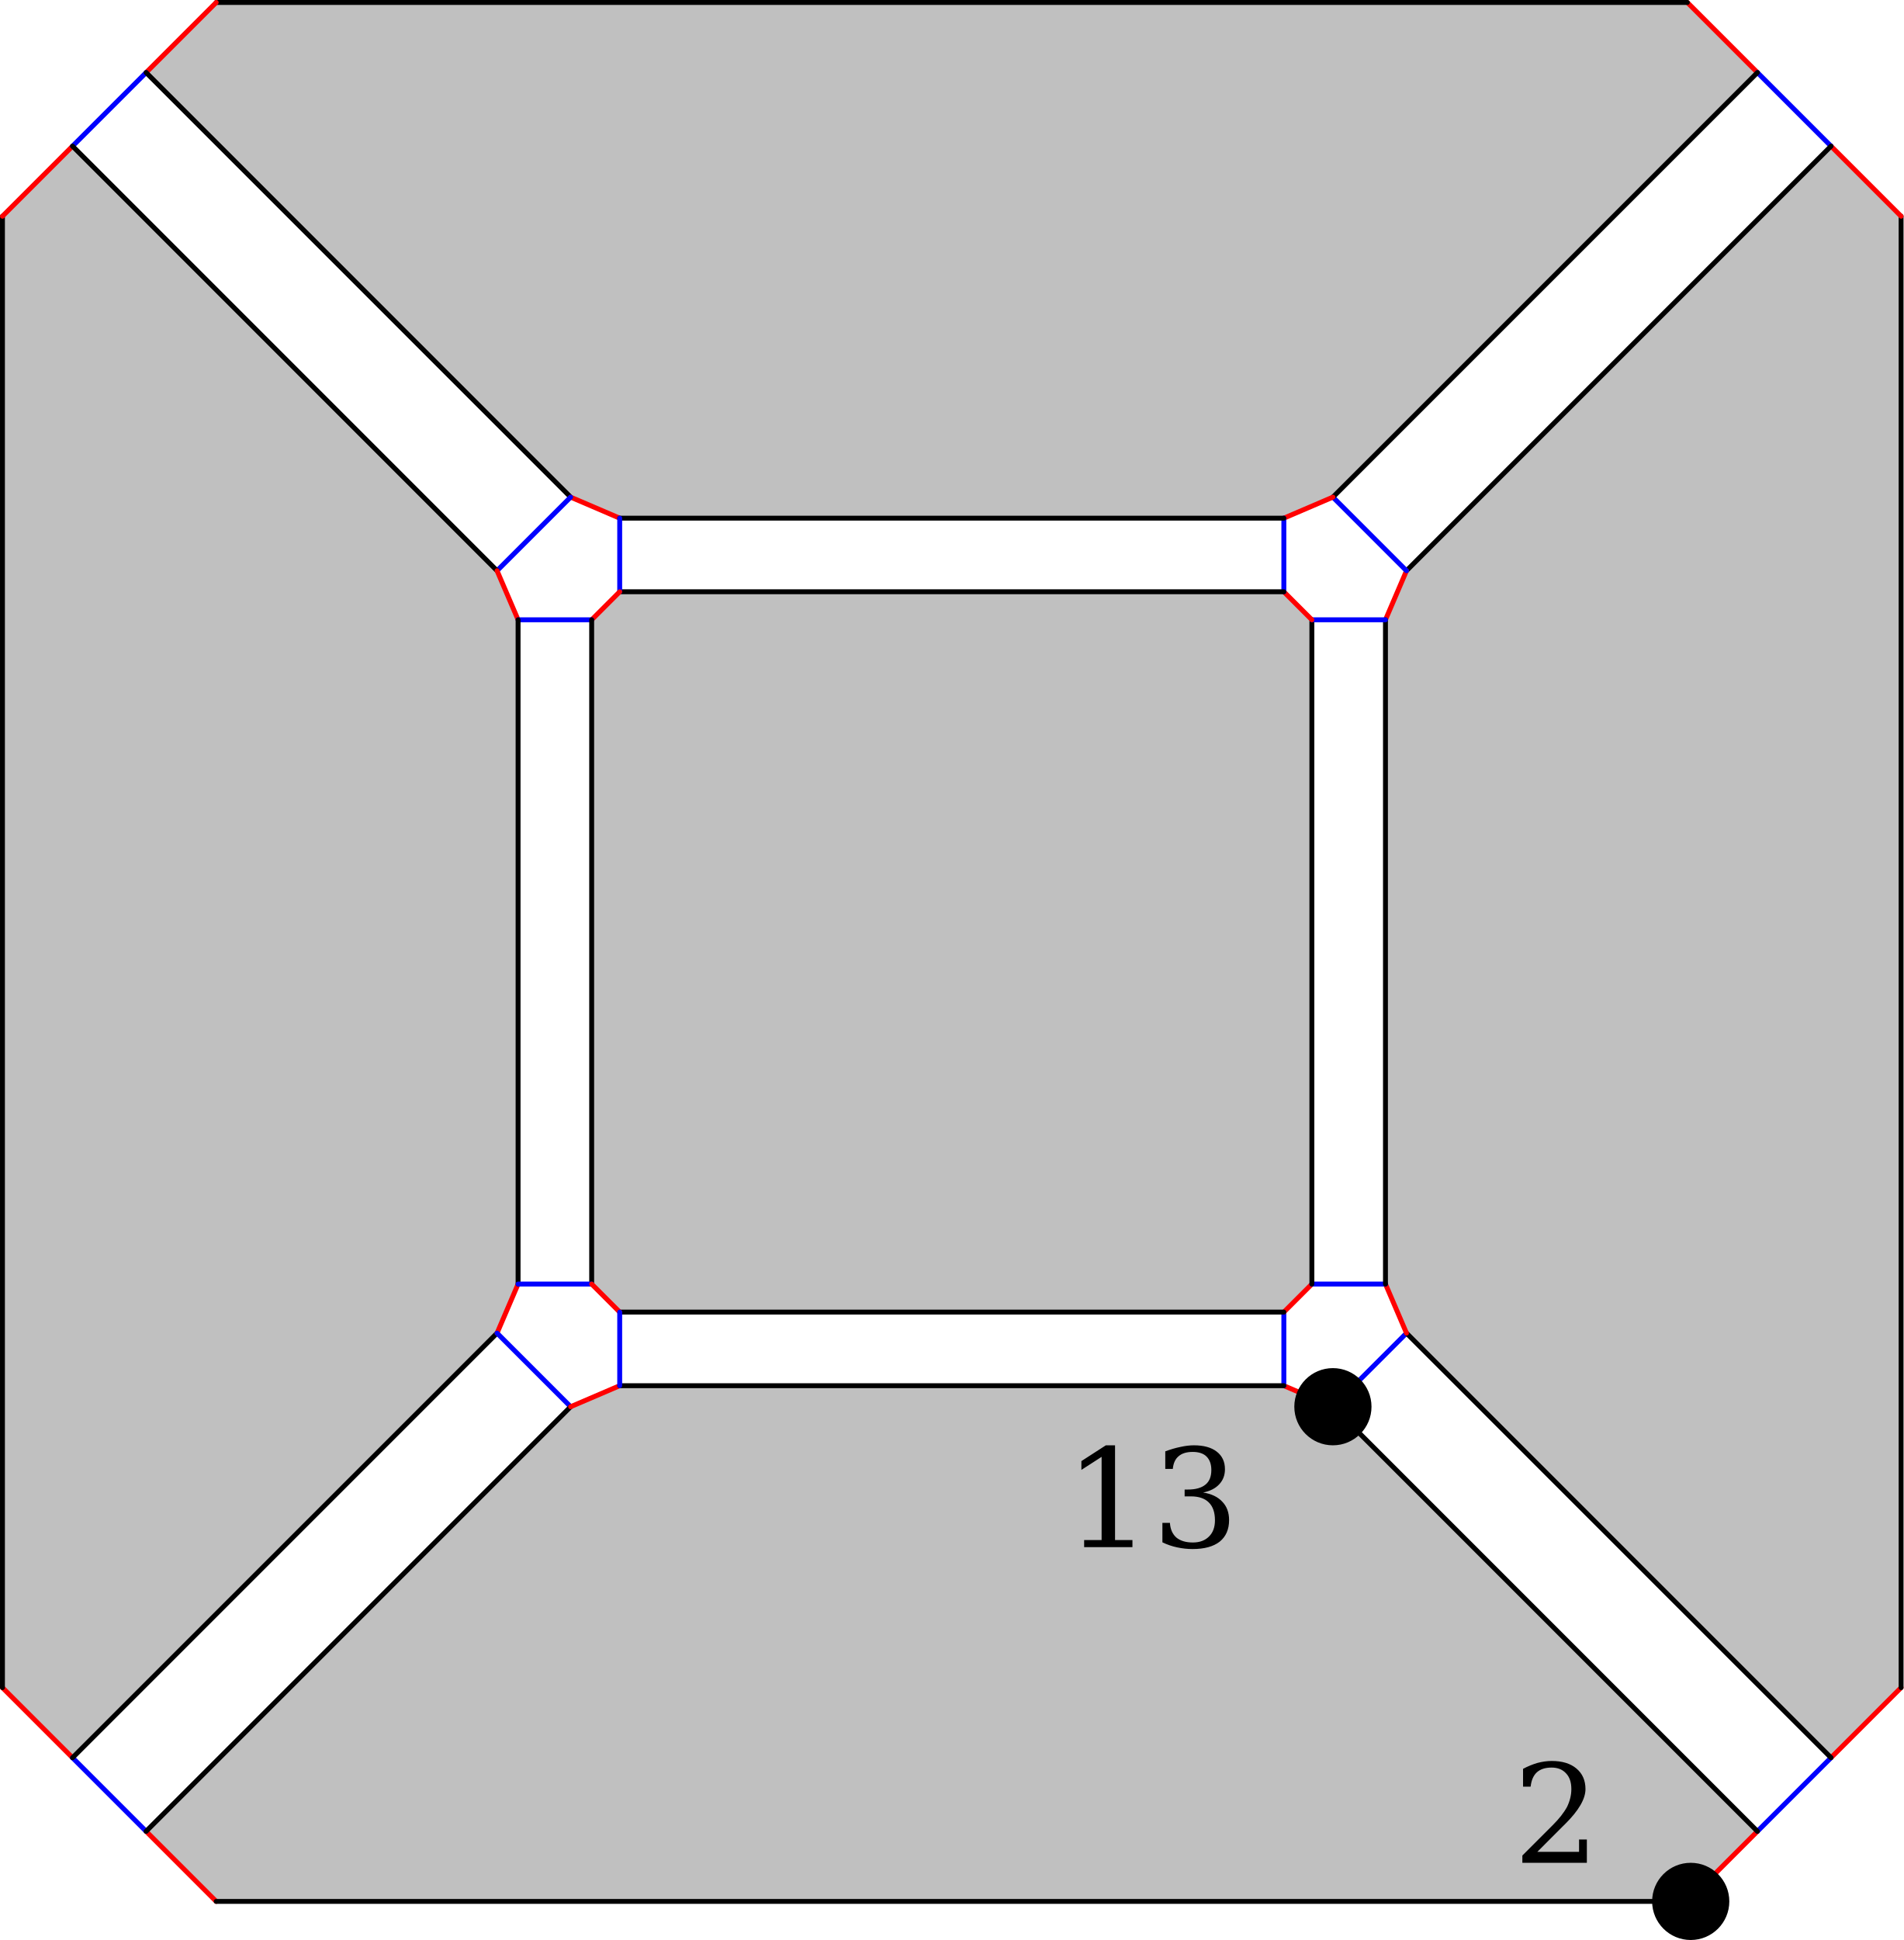
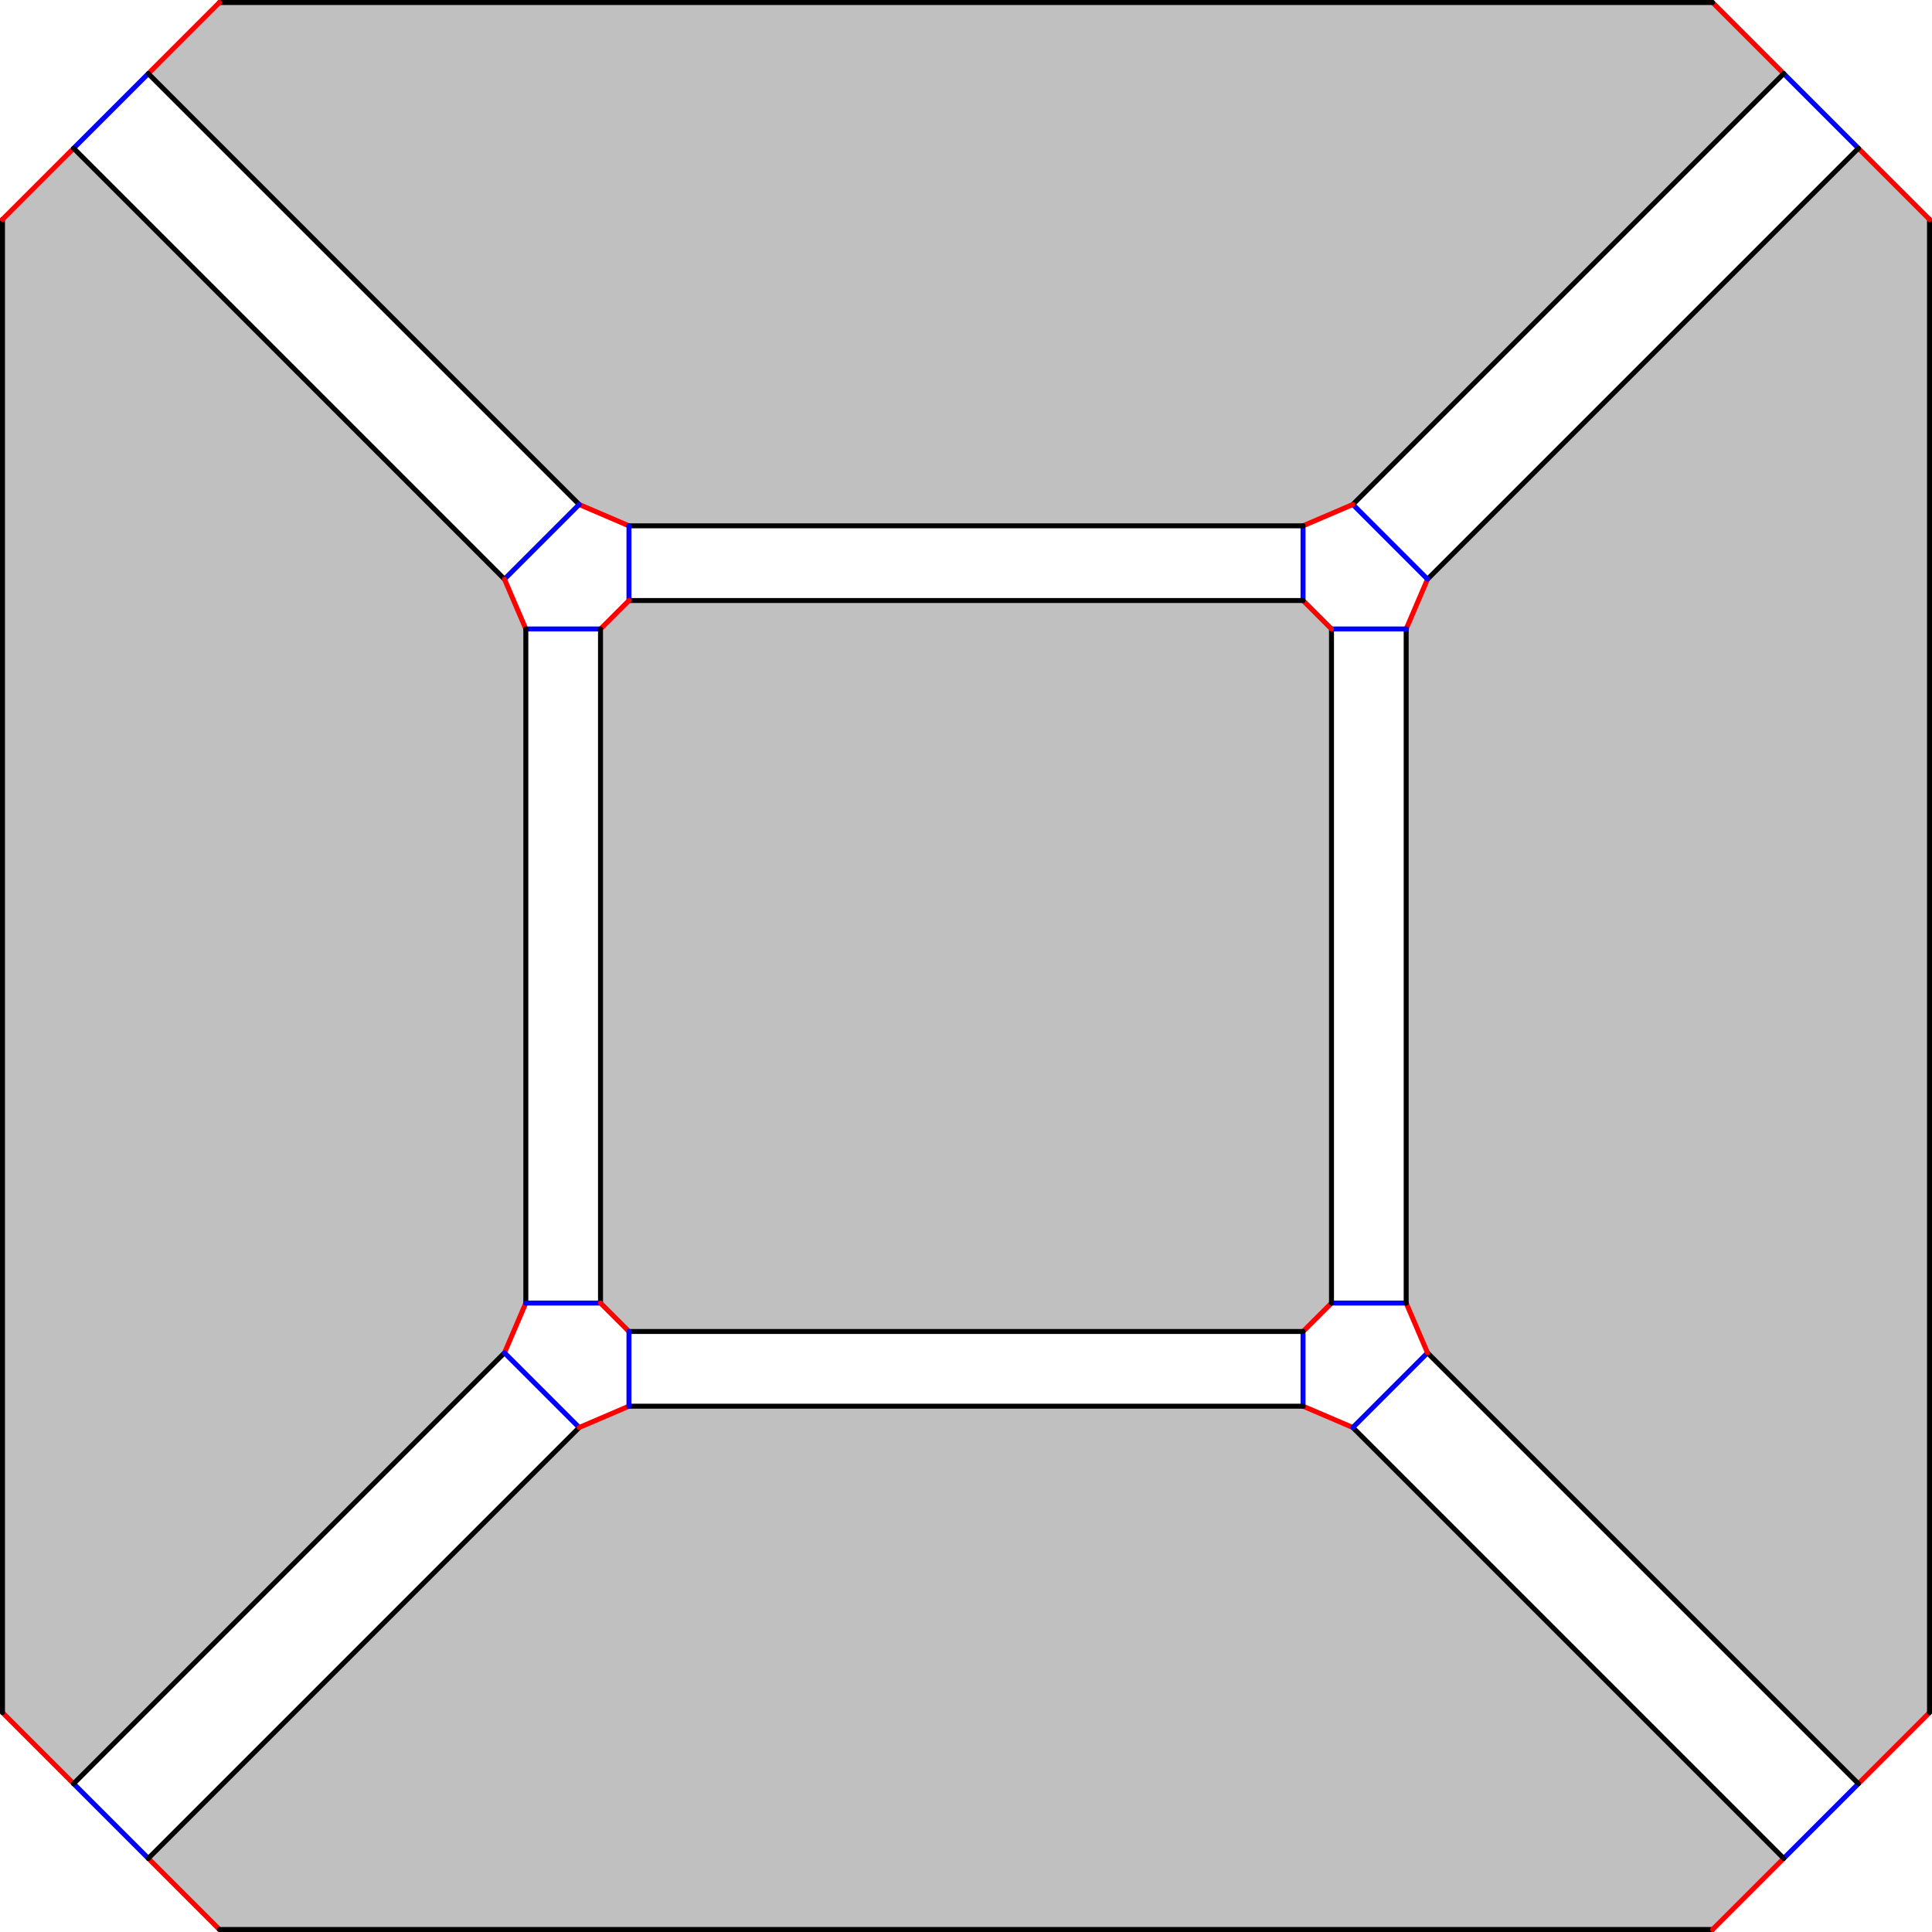
- <svg xmlns="http://www.w3.org/2000/svg" width="517.901" height="527.734" version="1.1" id="svg1">
+ <svg xmlns="http://www.w3.org/2000/svg" width="517.901" height="517.901" version="1.1" id="svg1">
  <defs id="defs1" />
  <style id="style">
		.arc0 {
			fill:none;
			fill-rule:evenodd;
			stroke:black;
			stroke-width:4;
			stroke-linecap:round;
			stroke-linejoin:round;
			stroke-opacity:1;
		}
		.arc1 {
			fill:none;
			fill-rule:evenodd;
			stroke:red;
			stroke-width:4;
			stroke-linecap:round;
			stroke-linejoin:round;
			stroke-opacity:1;
		}
		.arc2 {
			fill:none;
			fill-rule:evenodd;
			stroke:blue;
			stroke-width:4;
			stroke-linecap:round;
			stroke-linejoin:round;
			stroke-opacity:1;
		}
		.arc3 {
			fill:none;
			fill-rule:evenodd;
			stroke:green;
			stroke-width:4;
			stroke-linecap:round;
			stroke-linejoin:round;
			stroke-opacity:1;
		}
		.topological-dart {
			fill:#000000;
			stroke:#000000;
			stroke-width:0;
			stroke-linecap:round;
			stroke-linejoin:round;
			stroke-dasharray:none;
			paint-order:markers fill stroke;
		}
	</style>
-   <polygon points="540.505,221.652 540.505,402.348 534.785,415.695 419.283,531.196 400.216,512.129 400.216,111.871 419.283,92.804 534.785,208.305 " id="face_7_18_19_34_36_21_20_0" style="fill:#c0c0c0;stroke:none" opacity="1" transform="translate(-399.5494,-53.04958)" />
+   <polygon points="400.216,512.129 400.216,111.871 419.283,92.804 534.785,208.305 540.505,221.652 540.505,402.348 534.785,415.695 419.283,531.196 " id="face_7_18_19_34_36_21_20_0" style="fill:#c0c0c0;stroke:none" opacity="1" transform="translate(-399.5494,-53.04957)" />
  <line class="arc1" id="link0_@1_20" x1="0.667" y1="459.08" x2="19.734" y2="478.147" style="stroke-width:1.333;stroke-dasharray:none" />
  <line class="arc0" id="link0_@0_7" x1="0.667" y1="459.08" x2="0.667" y2="58.821" style="stroke-width:1.333;stroke-dasharray:none" />
-   <polygon points="748.848,429.995 568.152,429.995 554.805,435.715 439.304,551.217 458.371,570.284 858.629,570.284 877.696,551.217 762.195,435.715 " id="face_2_8_9_24_38_23_22_1" style="fill:#c0c0c0;stroke:none" opacity="1" transform="translate(-399.5494,-53.04958)" />
+   <polygon points="458.371,570.284 858.629,570.284 877.696,551.217 762.195,435.715 748.848,429.995 568.152,429.995 554.805,435.715 439.304,551.217 " id="face_2_8_9_24_38_23_22_1" style="fill:#c0c0c0;stroke:none" opacity="1" transform="translate(-399.5494,-53.04957)" />
  <line class="arc1" id="link1_@1_22" x1="58.821" y1="517.234" x2="39.754" y2="498.167" style="stroke-width:1.333;stroke-dasharray:none" />
  <line class="arc0" id="link1_@0_2" x1="58.821" y1="517.234" x2="459.08" y2="517.234" style="stroke-width:1.333;stroke-dasharray:none" />
  <line class="arc1" id="link2_@1_8" x1="459.08" y1="517.234" x2="478.147" y2="498.167" style="stroke-width:1.333;stroke-dasharray:none" />
-   <polygon points="776.495,221.652 776.495,402.348 782.215,415.695 897.717,531.196 916.784,512.129 916.784,111.871 897.717,92.804 782.215,208.305 " id="face_4_12_13_28_26_11_10_3" style="fill:#c0c0c0;stroke:none" opacity="1" transform="translate(-399.5494,-53.04958)" />
-   <line class="arc1" id="link3_@1_10" x1="517.234" y1="459.08" x2="498.167" y2="478.147" style="stroke-width:1.333;stroke-dasharray:none" />
-   <line class="arc0" id="link3_@0_4" x1="517.234" y1="459.08" x2="517.234" y2="58.821" style="stroke-width:1.333;stroke-dasharray:none" />
-   <line class="arc1" id="link4_@1_12" x1="517.234" y1="58.821" x2="498.167" y2="39.754" style="stroke-width:1.333;stroke-dasharray:none" />
-   <polygon points="568.152,194.005 748.848,194.005 762.195,188.285 877.696,72.783 858.629,53.716 458.371,53.716 439.304,72.783 554.805,188.285 " id="face_6_16_17_32_30_15_14_5" style="fill:#c0c0c0;stroke:none" opacity="1" transform="translate(-399.5494,-53.04958)" />
+   <polygon points="916.784,512.129 916.784,111.871 897.717,92.804 782.215,208.305 776.495,221.652 776.495,402.348 782.215,415.695 897.717,531.196 " id="face_4_12_13_28_26_11_10_3" style="fill:#c0c0c0;stroke:none" opacity="1" transform="translate(-399.5494,-53.04957)" />
+   <line class="arc1" id="link3_@1_10" x1="517.235" y1="459.08" x2="498.167" y2="478.147" style="stroke-width:1.333;stroke-dasharray:none" />
+   <line class="arc0" id="link3_@0_4" x1="517.235" y1="459.08" x2="517.235" y2="58.821" style="stroke-width:1.333;stroke-dasharray:none" />
+   <line class="arc1" id="link4_@1_12" x1="517.235" y1="58.821" x2="498.167" y2="39.754" style="stroke-width:1.333;stroke-dasharray:none" />
+   <polygon points="858.629,53.716 458.371,53.716 439.304,72.783 554.805,188.285 568.152,194.005 748.848,194.005 762.195,188.285 877.696,72.783 " id="face_6_16_17_32_30_15_14_5" style="fill:#c0c0c0;stroke:none" opacity="1" transform="translate(-399.5494,-53.04957)" />
  <line class="arc1" id="link5_@1_14" x1="459.08" y1="0.667" x2="478.147" y2="19.734" style="stroke-width:1.333;stroke-dasharray:none" />
  <line class="arc0" id="link5_@0_6" x1="459.08" y1="0.667" x2="58.821" y2="0.667" style="stroke-width:1.333;stroke-dasharray:none" />
  <line class="arc1" id="link6_@1_16" x1="58.821" y1="0.667" x2="39.754" y2="19.734" style="stroke-width:1.333;stroke-dasharray:none" />
  <line class="arc1" id="link7_@1_18" x1="0.667" y1="58.821" x2="19.734" y2="39.754" style="stroke-width:1.333;stroke-dasharray:none" />
  <line class="arc2" id="link8_@2_10" x1="478.147" y1="498.167" x2="498.167" y2="478.147" style="stroke-width:1.333;stroke-dasharray:none" />
  <line class="arc0" id="link8_@0_9" x1="478.147" y1="498.167" x2="362.646" y2="382.666" style="stroke-width:1.333;stroke-dasharray:none" />
  <line class="arc1" id="link9_@1_24" x1="362.646" y1="382.666" x2="349.298" y2="376.946" style="stroke-width:1.333;stroke-dasharray:none" />
  <line class="arc2" id="link9_@2_11" x1="362.646" y1="382.666" x2="382.666" y2="362.645" style="stroke-width:1.333;stroke-dasharray:none" />
-   <circle id="dart9" cx="362.646" cy="382.666" r="10" stroke="#000000" fill="#000000" />
-   <circle id="dart9-4" cx="459.996" cy="517.234" r="10" stroke="#000000" fill="#000000" />
  <line class="arc0" id="link10_@0_11" x1="498.167" y1="478.147" x2="382.666" y2="362.645" style="stroke-width:1.333;stroke-dasharray:none" />
  <line class="arc1" id="link11_@1_26" x1="382.666" y1="362.645" x2="376.946" y2="349.298" style="stroke-width:1.333;stroke-dasharray:none" />
  <line class="arc2" id="link12_@2_14" x1="498.167" y1="39.754" x2="478.147" y2="19.734" style="stroke-width:1.333;stroke-dasharray:none" />
  <line class="arc0" id="link12_@0_13" x1="498.167" y1="39.754" x2="382.666" y2="155.256" style="stroke-width:1.333;stroke-dasharray:none" />
  <line class="arc1" id="link13_@1_28" x1="382.666" y1="155.256" x2="376.946" y2="168.603" style="stroke-width:1.333;stroke-dasharray:none" />
  <line class="arc2" id="link13_@2_15" x1="382.666" y1="155.256" x2="362.646" y2="135.235" style="stroke-width:1.333;stroke-dasharray:none" />
  <line class="arc0" id="link14_@0_15" x1="478.147" y1="19.734" x2="362.646" y2="135.235" style="stroke-width:1.333;stroke-dasharray:none" />
  <line class="arc1" id="link15_@1_30" x1="362.646" y1="135.235" x2="349.298" y2="140.955" style="stroke-width:1.333;stroke-dasharray:none" />
  <line class="arc2" id="link16_@2_18" x1="39.754" y1="19.734" x2="19.734" y2="39.754" style="stroke-width:1.333;stroke-dasharray:none" />
  <line class="arc0" id="link16_@0_17" x1="39.754" y1="19.734" x2="155.256" y2="135.235" style="stroke-width:1.333;stroke-dasharray:none" />
  <line class="arc1" id="link17_@1_32" x1="155.256" y1="135.235" x2="168.603" y2="140.955" style="stroke-width:1.333;stroke-dasharray:none" />
  <line class="arc2" id="link17_@2_19" x1="155.256" y1="135.235" x2="135.235" y2="155.256" style="stroke-width:1.333;stroke-dasharray:none" />
  <line class="arc0" id="link18_@0_19" x1="19.734" y1="39.754" x2="135.235" y2="155.256" style="stroke-width:1.333;stroke-dasharray:none" />
  <line class="arc1" id="link19_@1_34" x1="135.235" y1="155.256" x2="140.955" y2="168.603" style="stroke-width:1.333;stroke-dasharray:none" />
  <line class="arc2" id="link20_@2_22" x1="19.734" y1="478.147" x2="39.754" y2="498.167" style="stroke-width:1.333;stroke-dasharray:none" />
  <line class="arc0" id="link20_@0_21" x1="19.734" y1="478.147" x2="135.235" y2="362.645" style="stroke-width:1.333;stroke-dasharray:none" />
  <line class="arc1" id="link21_@1_36" x1="135.235" y1="362.645" x2="140.955" y2="349.298" style="stroke-width:1.333;stroke-dasharray:none" />
  <line class="arc2" id="link21_@2_23" x1="135.235" y1="362.645" x2="155.256" y2="382.666" style="stroke-width:1.333;stroke-dasharray:none" />
  <line class="arc0" id="link22_@0_23" x1="39.754" y1="498.167" x2="155.256" y2="382.666" style="stroke-width:1.333;stroke-dasharray:none" />
  <line class="arc1" id="link23_@1_38" x1="155.256" y1="382.666" x2="168.603" y2="376.946" style="stroke-width:1.333;stroke-dasharray:none" />
  <line class="arc2" id="link24_@2_25" x1="349.298" y1="376.946" x2="349.298" y2="356.925" style="stroke-width:1.333;stroke-dasharray:none" />
  <line class="arc0" id="link24_@0_38" x1="349.298" y1="376.946" x2="168.603" y2="376.946" style="stroke-width:1.333;stroke-dasharray:none" />
-   <polygon points="568.152,214.025 748.848,214.025 756.475,221.652 756.475,402.348 748.848,409.975 568.152,409.975 560.525,402.348 560.525,221.652 " id="face_39_37_35_33_31_29_27_25" style="fill:#c0c0c0;stroke:none" opacity="1" transform="translate(-399.5494,-53.04958)" />
+   <polygon points="748.848,409.975 568.152,409.975 560.525,402.348 560.525,221.652 568.152,214.025 748.848,214.025 756.475,221.652 756.475,402.348 " id="face_39_37_35_33_31_29_27_25" style="fill:#c0c0c0;stroke:none" opacity="1" transform="translate(-399.5494,-53.04957)" />
  <line class="arc1" id="link25_@1_27" x1="349.298" y1="356.925" x2="356.925" y2="349.298" style="stroke-width:1.333;stroke-dasharray:none" />
  <line class="arc0" id="link25_@0_39" x1="349.298" y1="356.925" x2="168.603" y2="356.925" style="stroke-width:1.333;stroke-dasharray:none" />
  <line class="arc2" id="link26_@2_27" x1="376.946" y1="349.298" x2="356.925" y2="349.298" style="stroke-width:1.333;stroke-dasharray:none" />
  <line class="arc0" id="link26_@0_28" x1="376.946" y1="349.298" x2="376.946" y2="168.603" style="stroke-width:1.333;stroke-dasharray:none" />
  <line class="arc0" id="link27_@0_29" x1="356.925" y1="349.298" x2="356.925" y2="168.603" style="stroke-width:1.333;stroke-dasharray:none" />
  <line class="arc2" id="link28_@2_29" x1="376.946" y1="168.603" x2="356.925" y2="168.603" style="stroke-width:1.333;stroke-dasharray:none" />
  <line class="arc1" id="link29_@1_31" x1="356.925" y1="168.603" x2="349.298" y2="160.976" style="stroke-width:1.333;stroke-dasharray:none" />
  <line class="arc2" id="link30_@2_31" x1="349.298" y1="140.955" x2="349.298" y2="160.976" style="stroke-width:1.333;stroke-dasharray:none" />
  <line class="arc0" id="link30_@0_32" x1="349.298" y1="140.955" x2="168.603" y2="140.955" style="stroke-width:1.333;stroke-dasharray:none" />
  <line class="arc0" id="link31_@0_33" x1="349.298" y1="160.976" x2="168.603" y2="160.976" style="stroke-width:1.333;stroke-dasharray:none" />
  <line class="arc2" id="link32_@2_33" x1="168.603" y1="140.955" x2="168.603" y2="160.976" style="stroke-width:1.333;stroke-dasharray:none" />
  <line class="arc1" id="link33_@1_35" x1="168.603" y1="160.976" x2="160.976" y2="168.603" style="stroke-width:1.333;stroke-dasharray:none" />
  <line class="arc2" id="link34_@2_35" x1="140.955" y1="168.603" x2="160.976" y2="168.603" style="stroke-width:1.333;stroke-dasharray:none" />
  <line class="arc0" id="link34_@0_36" x1="140.955" y1="168.603" x2="140.955" y2="349.298" style="stroke-width:1.333;stroke-dasharray:none" />
  <line class="arc0" id="link35_@0_37" x1="160.976" y1="168.603" x2="160.976" y2="349.298" style="stroke-width:1.333;stroke-dasharray:none" />
  <line class="arc2" id="link36_@2_37" x1="140.955" y1="349.298" x2="160.976" y2="349.298" style="stroke-width:1.333;stroke-dasharray:none" />
  <line class="arc1" id="link37_@1_39" x1="160.976" y1="349.298" x2="168.603" y2="356.925" style="stroke-width:1.333;stroke-dasharray:none" />
  <line class="arc2" id="link38_@2_39" x1="168.603" y1="376.946" x2="168.603" y2="356.925" style="stroke-width:1.333;stroke-dasharray:none" />
-   <text xml:space="preserve" style="font-style:normal;font-variant:normal;font-weight:normal;font-stretch:normal;font-size:37.333px;font-family:'DejaVu Math TeX Gyre';-inkscape-font-specification:'DejaVu Math TeX Gyre';text-align:center;text-anchor:middle;fill:#000000;fill-opacity:1;stroke:none;stroke-width:1.333;stroke-linecap:round;stroke-dasharray:none" x="441.283" y="506.734" id="text1">
-     <tspan id="tspan1" x="441.283" y="506.734">2</tspan>
-   </text>
-   <text xml:space="preserve" style="font-style:normal;font-variant:normal;font-weight:normal;font-stretch:normal;font-size:37.333px;font-family:'DejaVu Math TeX Gyre';-inkscape-font-specification:'DejaVu Math TeX Gyre';text-align:center;text-anchor:middle;fill:#000000;fill-opacity:1;stroke:none;stroke-width:1.333;stroke-linecap:round;stroke-dasharray:none" x="331.164" y="420.867" id="text2">
-     <tspan id="tspan2" x="331.164" y="420.867">13</tspan>
-   </text>
</svg>
